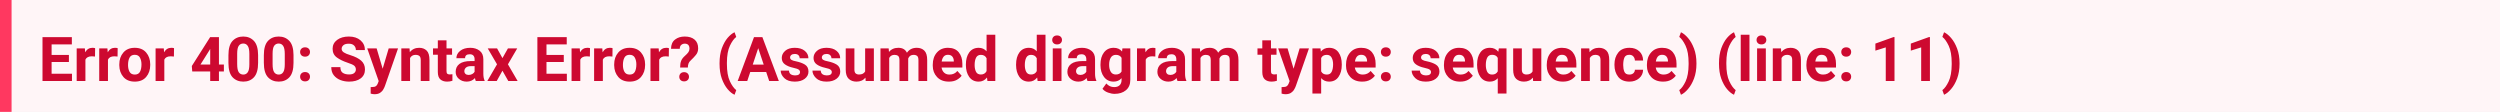
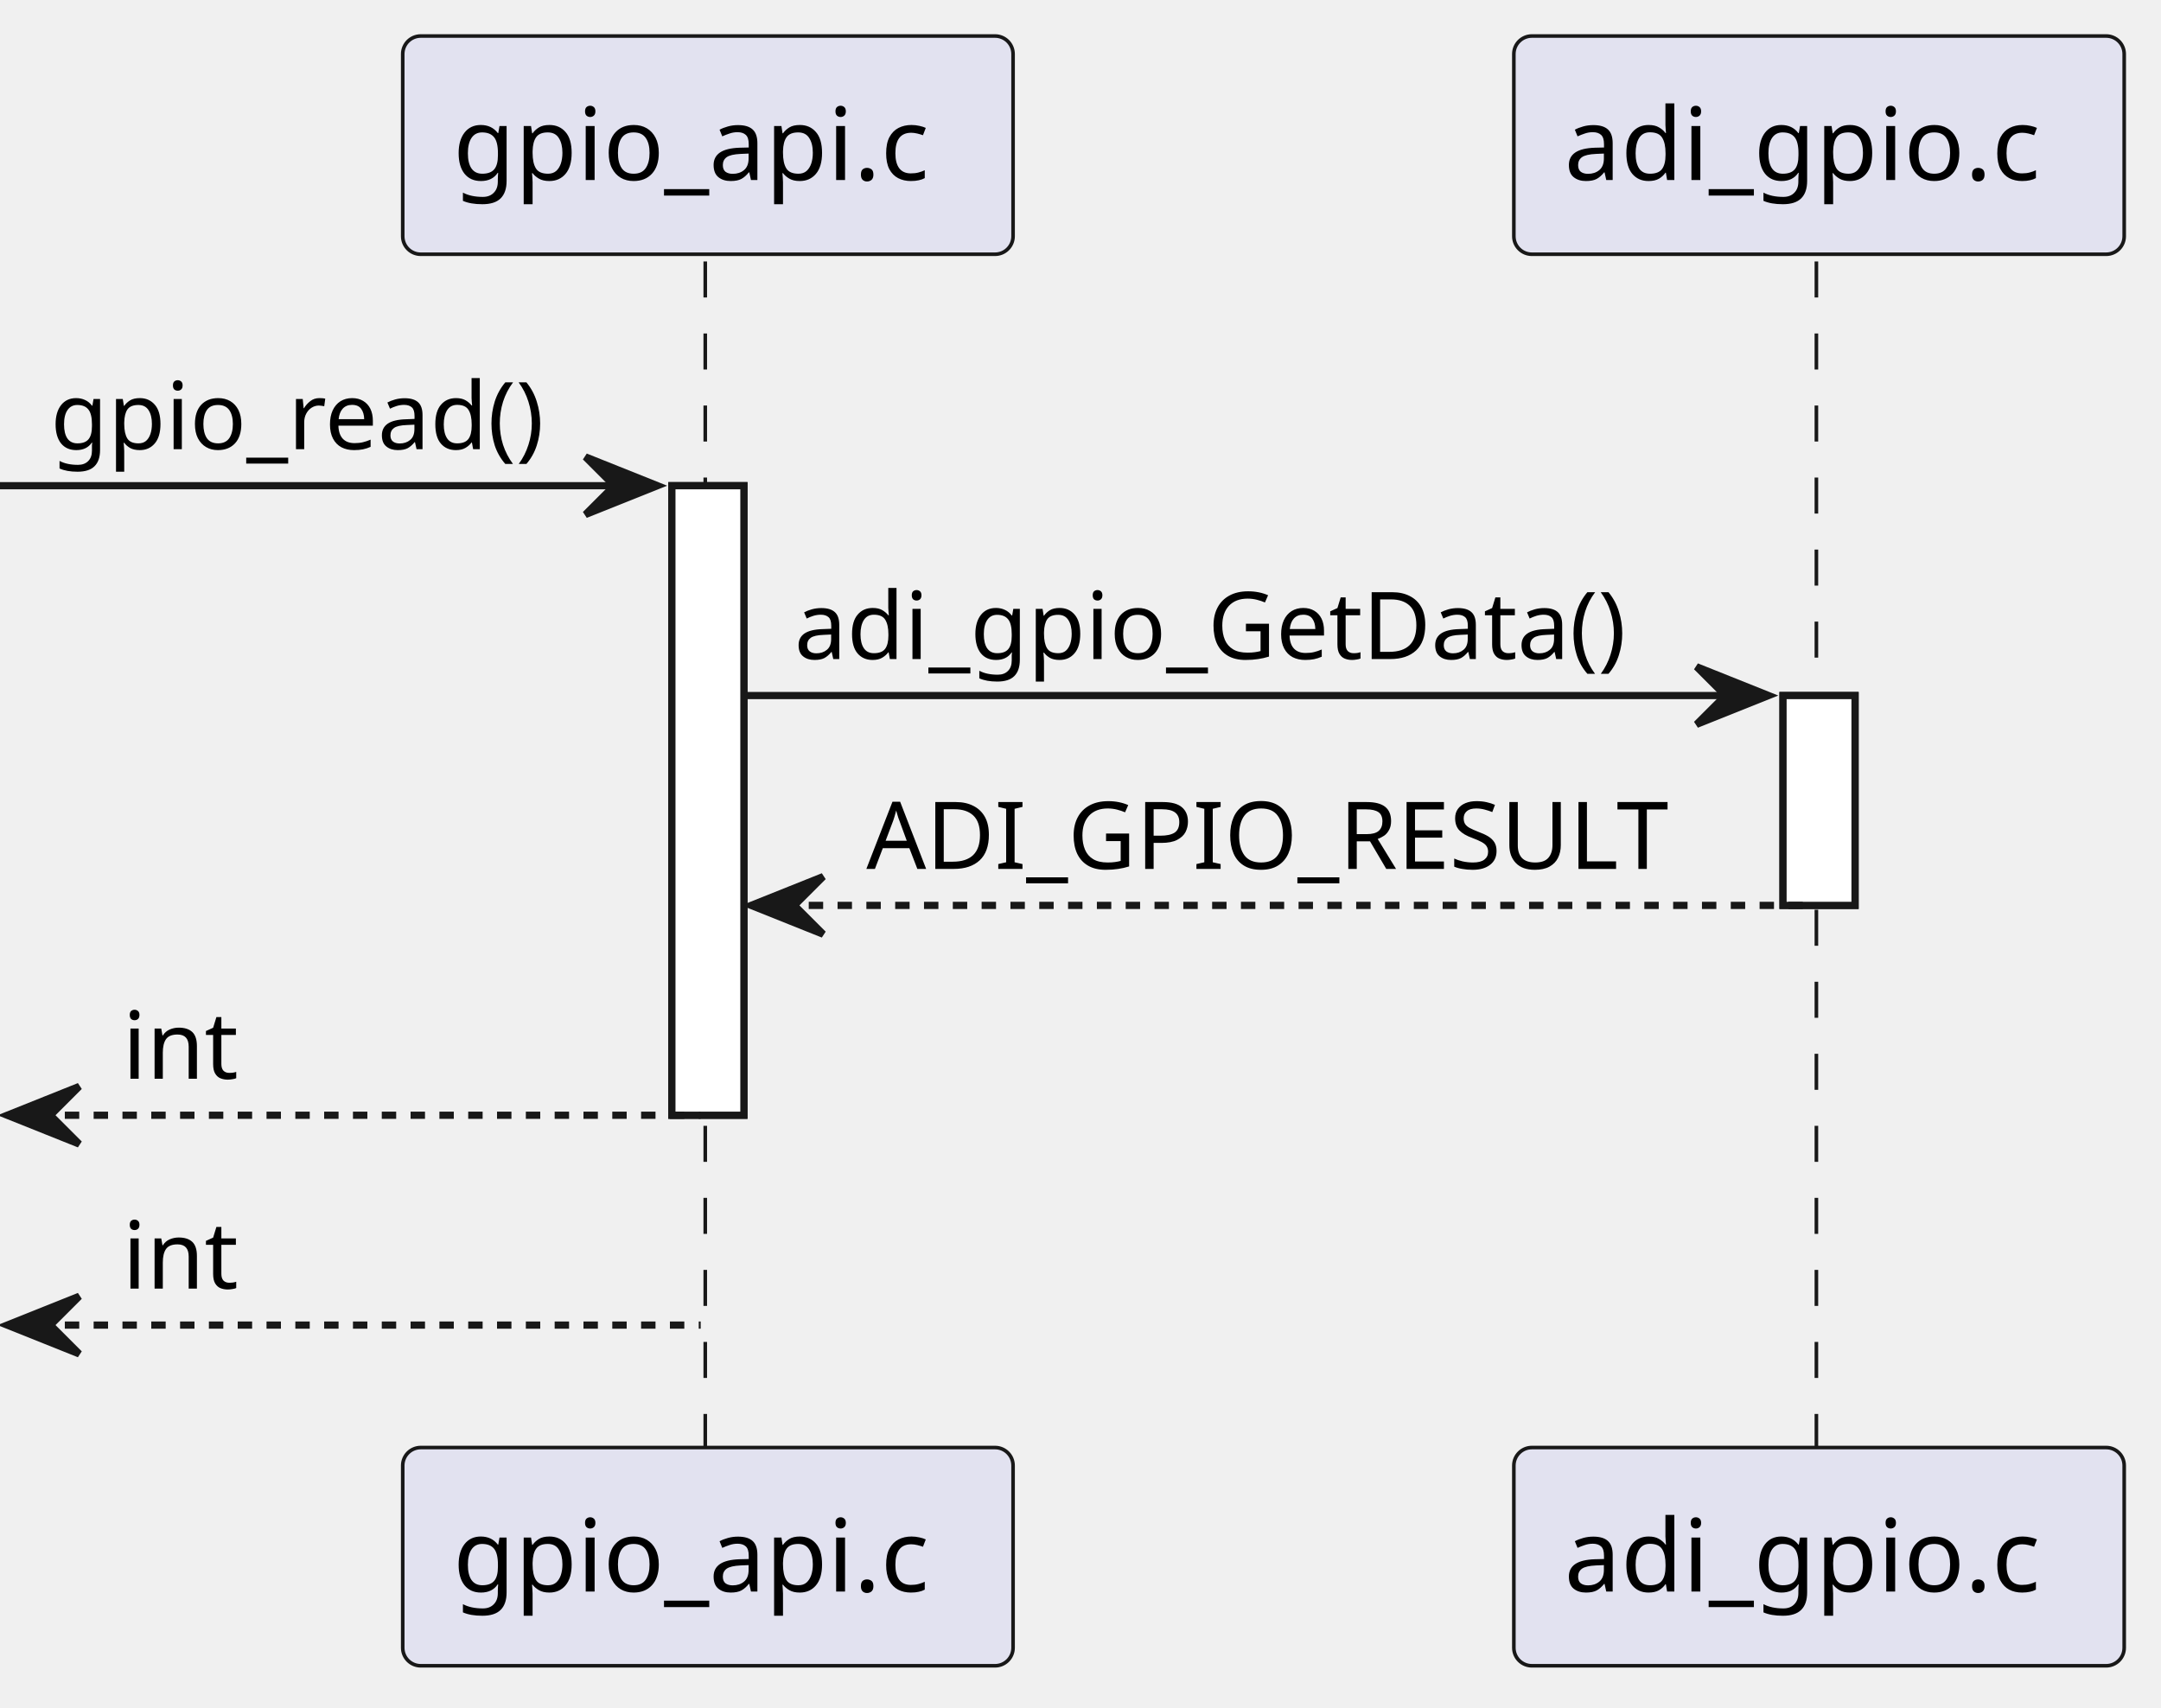
- <svg xmlns="http://www.w3.org/2000/svg" width="648" height="29" viewBox="0 0 648 29" version="1.1">
-   <rect fill="#fff5f7" width="648" height="29" />
-   <text id="text" xml:space="preserve" font-weight="bold" fill="#cd0930" font-family="BlinkMacSystemFont, -apple-system, 'Segoe UI', Roboto, Oxygen, Ubuntu, Cantarell, 'Fira Sans', 'Droid Sans', 'Helvetica Neue', 'Helvetica', Arial, sans-serif" font-size="16px" x="0" y="5" dy="0">
-     <tspan x="10" dy="16">Error 400: Syntax Error? (Assumed diagram type: sequence) (line: 11)</tspan>
-   </text>
-   <rect fill="#ff3860" width="3" height="29" />
+ <svg xmlns="http://www.w3.org/2000/svg" contentStyleType="text/css" data-diagram-type="SEQUENCE" height="237px" preserveAspectRatio="none" style="width:300px;height:237px;background:#FFFFFF;" version="1.1" viewBox="0 0 300 237" width="300px" zoomAndPan="magnify">
+   <defs />
+   <g>
+     <g>
+       <rect fill="#FFFFFF" height="87.398" style="stroke:#181818;stroke-width:1;" width="10" x="93.274" y="67.43" />
+     </g>
+     <g>
+       <rect fill="#FFFFFF" height="29.133" style="stroke:#181818;stroke-width:1;" width="10" x="247.526" y="96.562" />
+     </g>
+     <g class="participant-lifeline" data-entity-uid="part1" data-qualified-name="gpio_api_c" id="part1-lifeline">
+       <g>
+         <rect fill="#000000" fill-opacity="0" height="165.664" width="8" x="94.274" y="36.297" />
+         <line style="stroke:#181818;stroke-width:0.5;stroke-dasharray:5,5;" x1="97.908" x2="97.908" y1="36.297" y2="201.961" />
+       </g>
+     </g>
+     <g class="participant-lifeline" data-entity-uid="part2" data-qualified-name="adi_gpio_c" id="part2-lifeline">
+       <g>
+         <rect fill="#000000" fill-opacity="0" height="165.664" width="8" x="248.526" y="36.297" />
+         <line style="stroke:#181818;stroke-width:0.5;stroke-dasharray:5,5;" x1="252.16" x2="252.16" y1="36.297" y2="201.961" />
+       </g>
+     </g>
+     <g class="participant participant-head" data-entity-uid="part1" data-qualified-name="gpio_api_c" id="part1-head">
+       <rect fill="#E2E2F0" height="30.297" rx="2.5" ry="2.5" style="stroke:#181818;stroke-width:0.5;" width="84.731" x="55.908" y="5" />
+       <text fill="#000000" font-family="sans-serif" font-size="14" lengthAdjust="spacing" textLength="70.731" x="62.908" y="24.995">gpio_api.c</text>
+     </g>
+     <g class="participant participant-tail" data-entity-uid="part1" data-qualified-name="gpio_api_c" id="part1-tail">
+       <rect fill="#E2E2F0" height="30.297" rx="2.5" ry="2.5" style="stroke:#181818;stroke-width:0.5;" width="84.731" x="55.908" y="200.961" />
+       <text fill="#000000" font-family="sans-serif" font-size="14" lengthAdjust="spacing" textLength="70.731" x="62.908" y="220.956">gpio_api.c</text>
+     </g>
+     <g class="participant participant-head" data-entity-uid="part2" data-qualified-name="adi_gpio_c" id="part2-head">
+       <rect fill="#E2E2F0" height="30.297" rx="2.5" ry="2.5" style="stroke:#181818;stroke-width:0.5;" width="84.731" x="210.16" y="5" />
+       <text fill="#000000" font-family="sans-serif" font-size="14" lengthAdjust="spacing" textLength="70.731" x="217.16" y="24.995">adi_gpio.c</text>
+     </g>
+     <g class="participant participant-tail" data-entity-uid="part2" data-qualified-name="adi_gpio_c" id="part2-tail">
+       <rect fill="#E2E2F0" height="30.297" rx="2.5" ry="2.5" style="stroke:#181818;stroke-width:0.5;" width="84.731" x="210.16" y="200.961" />
+       <text fill="#000000" font-family="sans-serif" font-size="14" lengthAdjust="spacing" textLength="70.731" x="217.16" y="220.956">adi_gpio.c</text>
+     </g>
+     <g>
+       <rect fill="#FFFFFF" height="87.398" style="stroke:#181818;stroke-width:1;" width="10" x="93.274" y="67.43" />
+     </g>
+     <g>
+       <rect fill="#FFFFFF" height="29.133" style="stroke:#181818;stroke-width:1;" width="10" x="247.526" y="96.562" />
+     </g>
+     <g class="message" data-entity-1="part1" data-entity-2="part1" id="msg1">
+       <polygon fill="#181818" points="81.274,63.43,91.274,67.43,81.274,71.43,85.274,67.43" style="stroke:#181818;stroke-width:1;" />
+       <line style="stroke:#181818;stroke-width:1;" x1="0" x2="87.274" y1="67.43" y2="67.43" />
+       <text fill="#000000" font-family="sans-serif" font-size="13" lengthAdjust="spacing" textLength="74.274" x="7" y="62.364">gpio_read()</text>
+     </g>
+     <g class="message" data-entity-1="part1" data-entity-2="part2" id="msg2">
+       <polygon fill="#181818" points="235.526,92.562,245.526,96.562,235.526,100.562,239.526,96.562" style="stroke:#181818;stroke-width:1;" />
+       <line style="stroke:#181818;stroke-width:1;" x1="103.274" x2="241.526" y1="96.562" y2="96.562" />
+       <text fill="#000000" font-family="sans-serif" font-size="13" lengthAdjust="spacing" textLength="125.252" x="110.274" y="91.497">adi_gpio_GetData()</text>
+     </g>
+     <g class="message" data-entity-1="part2" data-entity-2="part1" id="msg3">
+       <polygon fill="#181818" points="114.274,121.695,104.274,125.695,114.274,129.695,110.274,125.695" style="stroke:#181818;stroke-width:1;" />
+       <line style="stroke:#181818;stroke-width:1;stroke-dasharray:2,2;" x1="108.274" x2="251.526" y1="125.695" y2="125.695" />
+       <text fill="#000000" font-family="sans-serif" font-size="13" lengthAdjust="spacing" textLength="117.914" x="120.274" y="120.629">ADI_GPIO_RESULT</text>
+     </g>
+     <g class="message" data-entity-1="part1" data-entity-2="part1" id="msg4">
+       <polygon fill="#181818" points="11,150.828,1,154.828,11,158.828,7,154.828" style="stroke:#181818;stroke-width:1;" />
+       <line style="stroke:#181818;stroke-width:1;stroke-dasharray:2,2;" x1="5" x2="97.274" y1="154.828" y2="154.828" />
+       <text fill="#000000" font-family="sans-serif" font-size="13" lengthAdjust="spacing" textLength="16.948" x="17" y="149.762">int</text>
+     </g>
+     <g class="message" data-entity-1="part1" data-entity-2="part1" id="msg5">
+       <polygon fill="#181818" points="11,179.961,1,183.961,11,187.961,7,183.961" style="stroke:#181818;stroke-width:1;" />
+       <line style="stroke:#181818;stroke-width:1;stroke-dasharray:2,2;" x1="5" x2="97.274" y1="183.961" y2="183.961" />
+       <text fill="#000000" font-family="sans-serif" font-size="13" lengthAdjust="spacing" textLength="16.948" x="17" y="178.895">int</text>
+     </g>
+   </g>
</svg>
